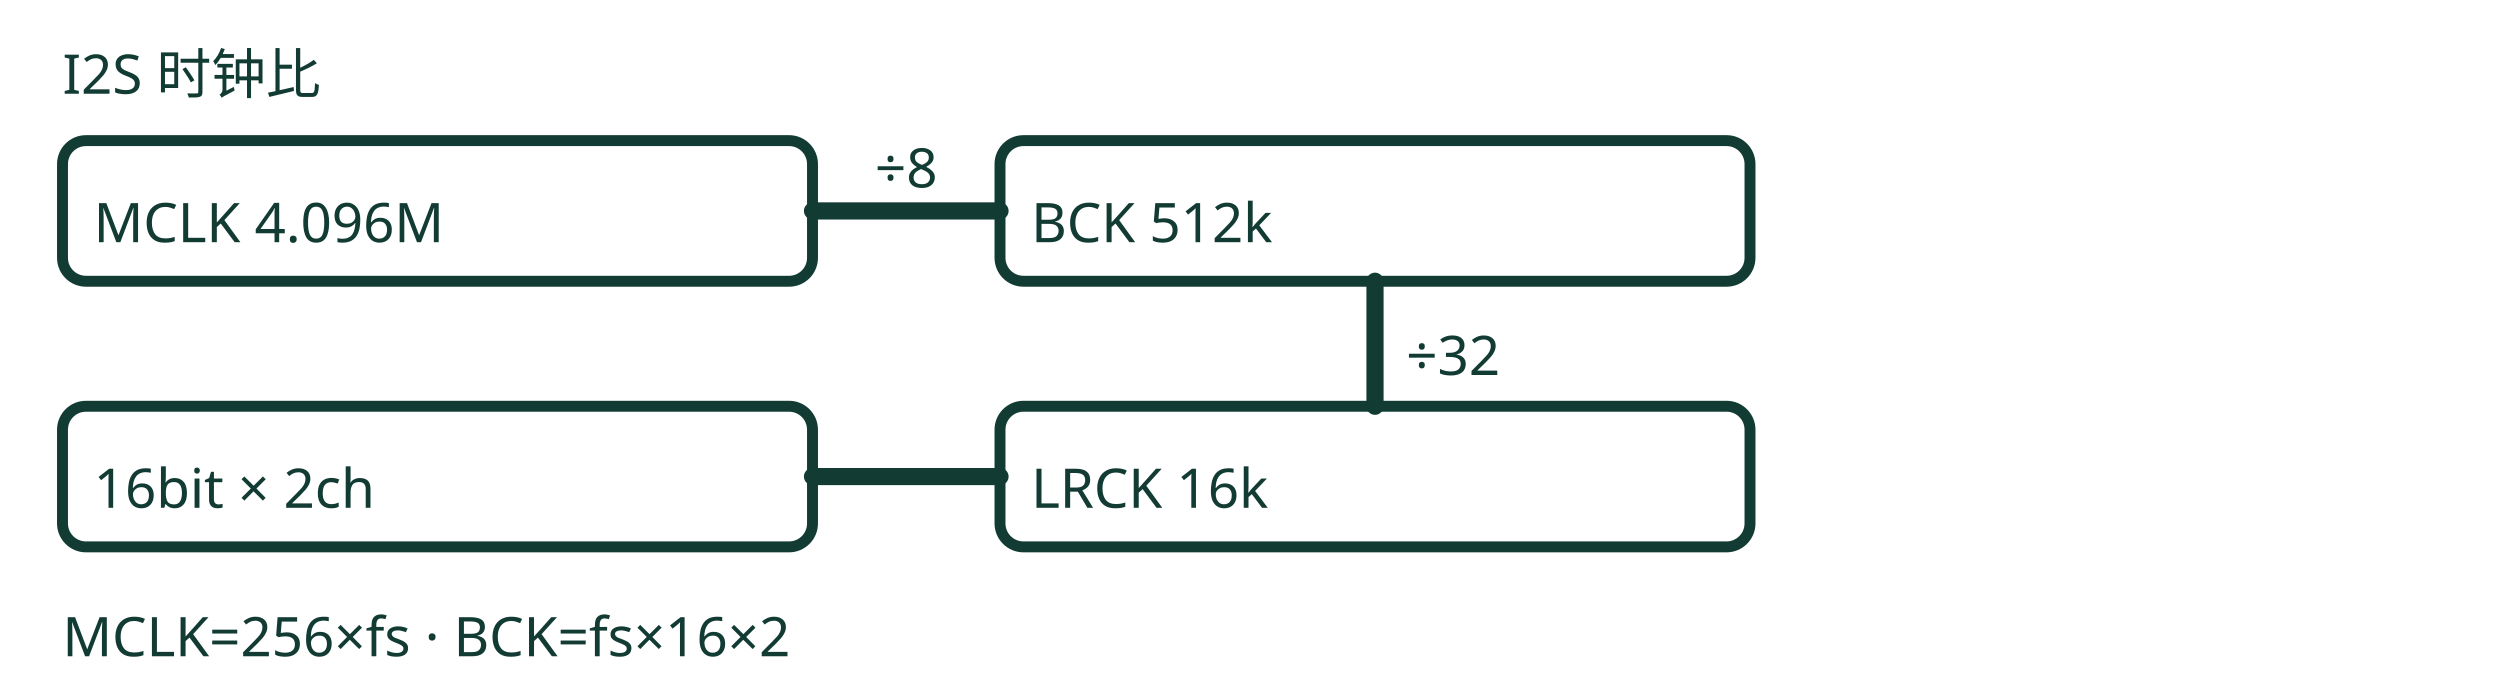
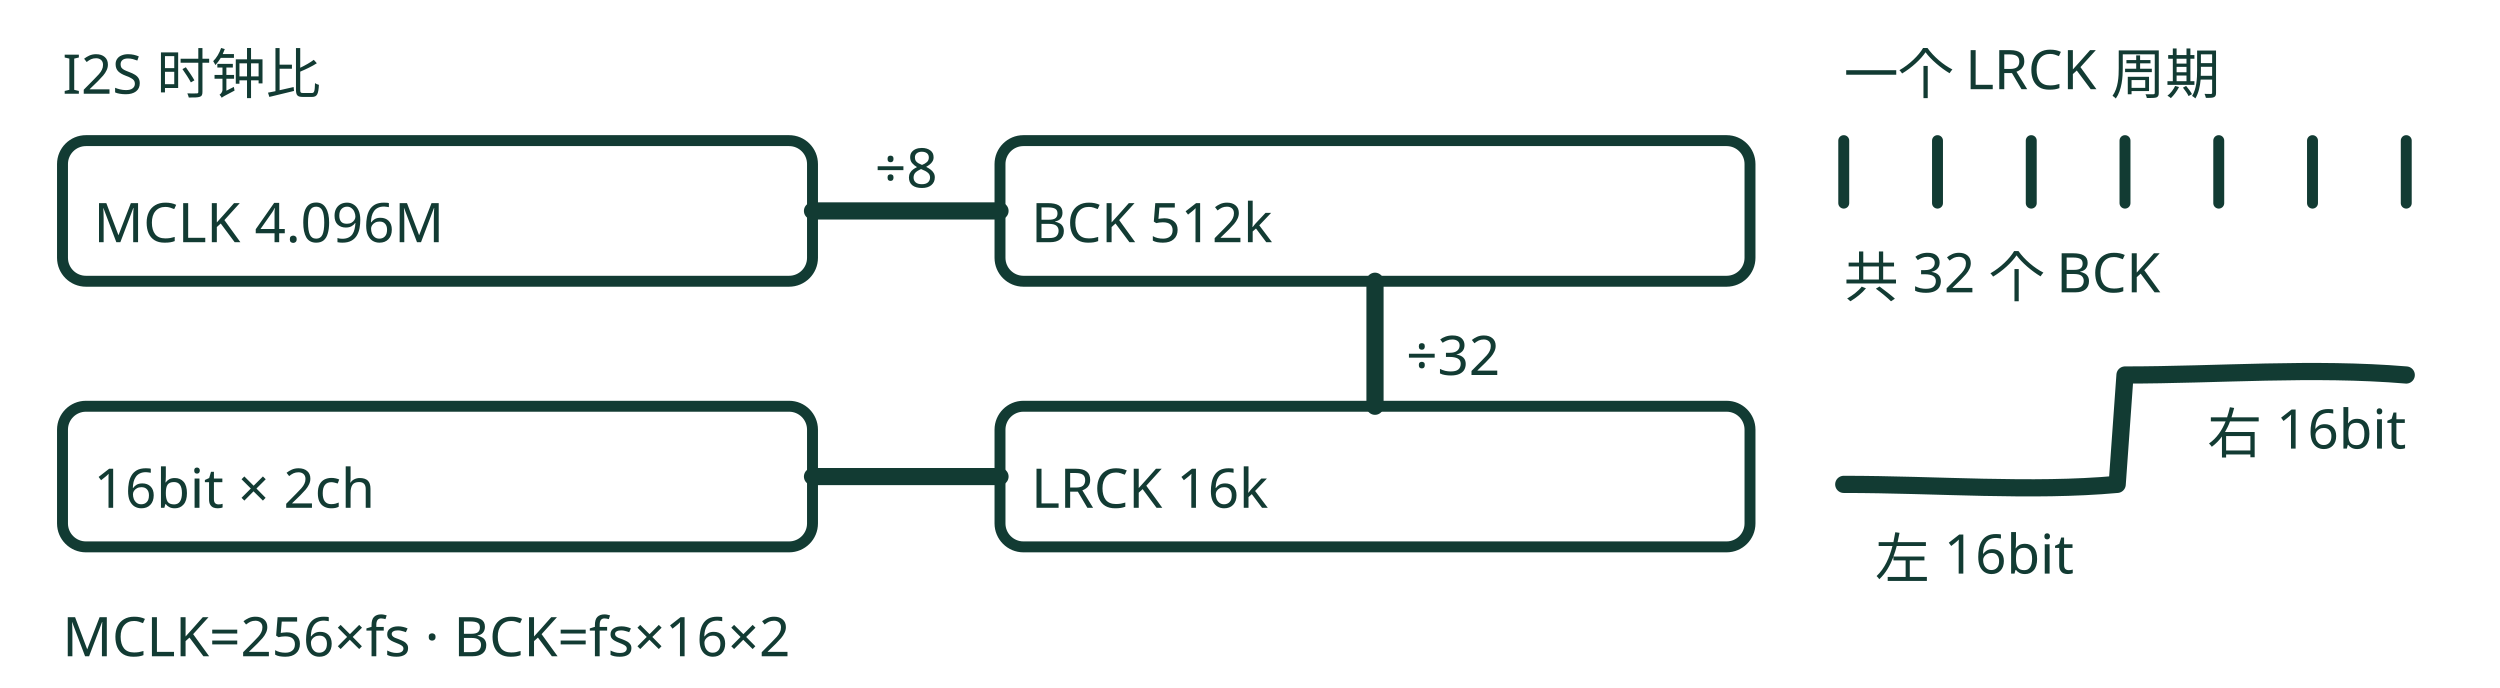
- <svg xmlns="http://www.w3.org/2000/svg" viewBox="0 0 320 88" role="img" aria-label="I2S 时钟账：MCLK = 256×fs，BCK = fs×位宽×声道，LRCK = fs；16kHz/16bit/双声道给出 4.096MHz/512kHz">
+ <svg xmlns="http://www.w3.org/2000/svg" viewBox="0 0 320 88" role="img" aria-label="I2S 时钟账：MCLK = 256×fs，BCK = fs×位宽×声道，LRCK = fs；16kHz/16bit/双声道给出 4.096MHz/512kHz；右侧波形示意一个 LRCK 周期内 32 个 BCK，左右声道各占 16 位">
  <g fill="none" stroke="var(--cover-ink, #123b33)" stroke-linecap="round" stroke-linejoin="round" stroke-width="1.4">
    <text x="8" y="12" font-size="7" font-family="sans-serif" fill="var(--cover-ink, #123b33)" stroke="none" text-anchor="start">I2S 时钟比</text>
    <rect x="8" y="18" width="96" height="18" rx="3" stroke-width="1.4" />
    <text x="12" y="31" font-size="7" font-family="sans-serif" fill="var(--cover-ink, #123b33)" stroke="none" text-anchor="start">MCLK 4.096M</text>
    <path d="M104 27 L128 27" stroke-width="2.2" />
    <text x="116" y="24" font-size="7" font-family="sans-serif" fill="var(--cover-ink, #123b33)" stroke="none" text-anchor="middle">÷8</text>
    <rect x="128" y="18" width="96" height="18" rx="3" stroke-width="1.4" />
    <text x="132" y="31" font-size="7" font-family="sans-serif" fill="var(--cover-ink, #123b33)" stroke="none" text-anchor="start">BCK 512k</text>
    <path d="M176 36 L176 52" stroke-width="2.2" />
    <text x="180" y="48" font-size="7" font-family="sans-serif" fill="var(--cover-ink, #123b33)" stroke="none" text-anchor="start">÷32</text>
    <rect x="128" y="52" width="96" height="18" rx="3" stroke-width="1.4" />
    <text x="132" y="65" font-size="7" font-family="sans-serif" fill="var(--cover-ink, #123b33)" stroke="none" text-anchor="start">LRCK 16k</text>
    <rect x="8" y="52" width="96" height="18" rx="3" stroke-width="1.4" />
    <text x="12" y="65" font-size="7" font-family="sans-serif" fill="var(--cover-ink, #123b33)" stroke="none" text-anchor="start">16bit × 2ch</text>
    <path d="M104 61 L128 61" stroke-width="2.2" />
    <text x="8" y="84" font-size="7" font-family="sans-serif" fill="var(--cover-ink, #123b33)" stroke="none" text-anchor="start">MCLK=256×fs · BCK=fs×16×2</text>
+     <text x="236" y="12" font-size="7" font-family="sans-serif" fill="var(--cover-ink, #123b33)" stroke="none" text-anchor="start">一个 LRCK 周期</text>
+     <path d="M236 18 L236 26" stroke-width="1.4" />
+     <path d="M248 18 L248 26" stroke-width="1.4" />
+     <path d="M260 18 L260 26" stroke-width="1.4" />
+     <path d="M272 18 L272 26" stroke-width="1.4" />
+     <path d="M284 18 L284 26" stroke-width="1.4" />
+     <path d="M296 18 L296 26" stroke-width="1.4" />
+     <path d="M308 18 L308 26" stroke-width="1.4" />
+     <text x="236" y="38" font-size="7" font-family="sans-serif" fill="var(--cover-ink, #123b33)" stroke="none" text-anchor="start">共 32 个 BCK</text>
+     <path d="M236 62 C 248 62, 260 63, 271 62 L272 48 C 284 48, 296 47, 308 48" stroke-width="2.2" />
+     <text x="240" y="74" font-size="7" font-family="sans-serif" fill="var(--cover-ink, #123b33)" stroke="none" text-anchor="start">左 16bit</text>
+     <text x="308" y="58" font-size="7" font-family="sans-serif" fill="var(--cover-ink, #123b33)" stroke="none" text-anchor="end">右 16bit</text>
  </g>
</svg>
